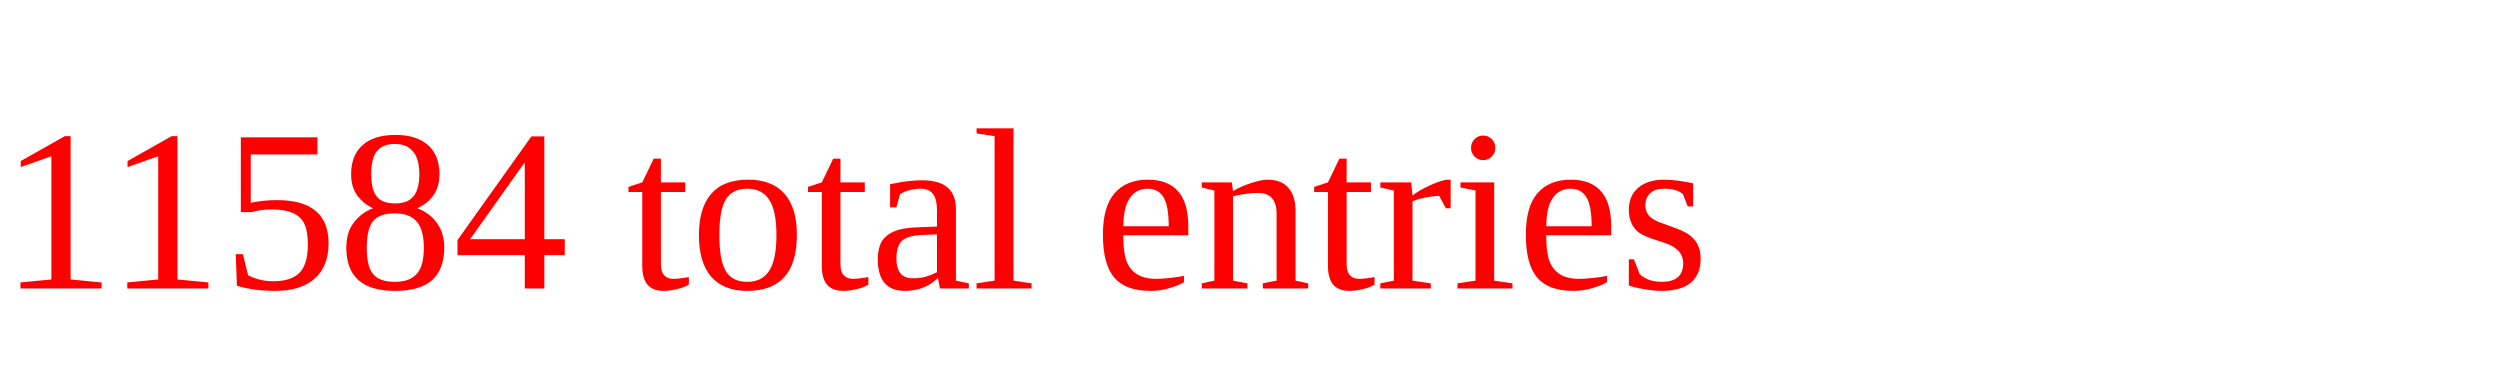
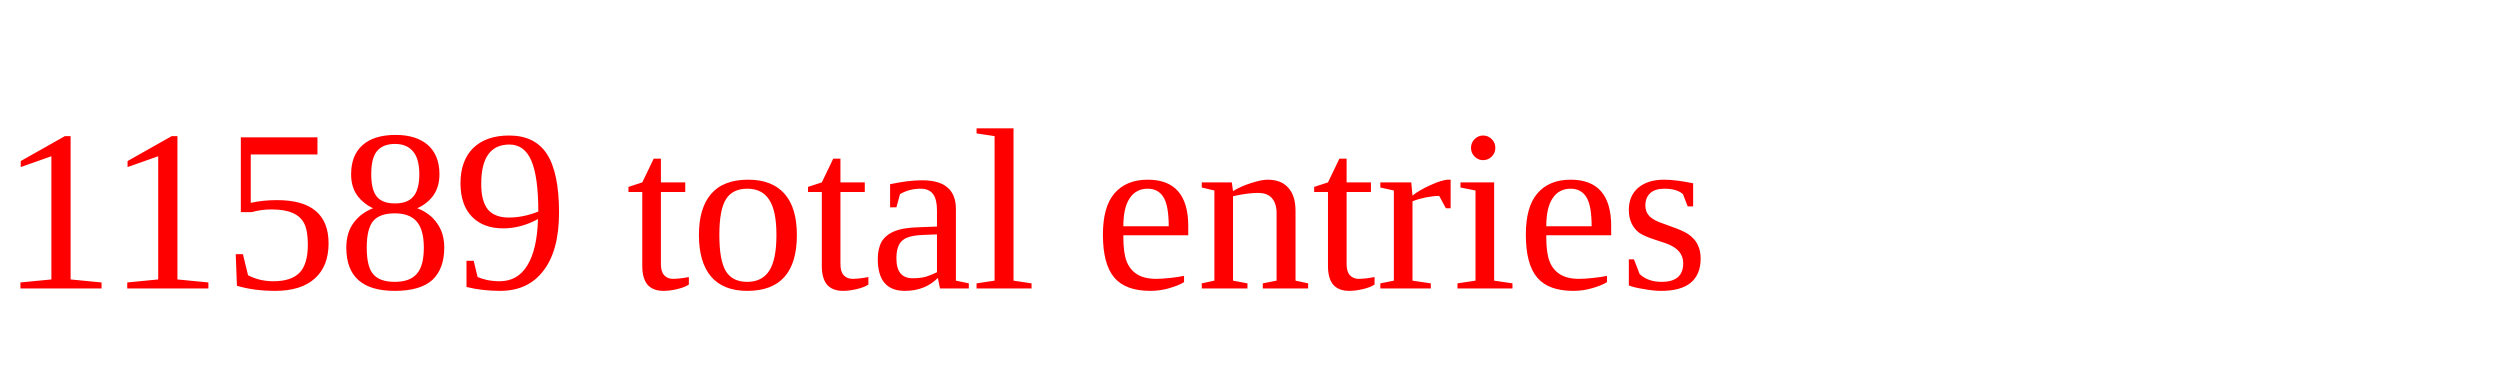
<svg xmlns="http://www.w3.org/2000/svg" height="20" width="130" version="1.1">
-   <text x="0" y="15" fill="red">11584 total entries</text>
+   <text x="0" y="15" fill="red">11589 total entries</text>
</svg>
